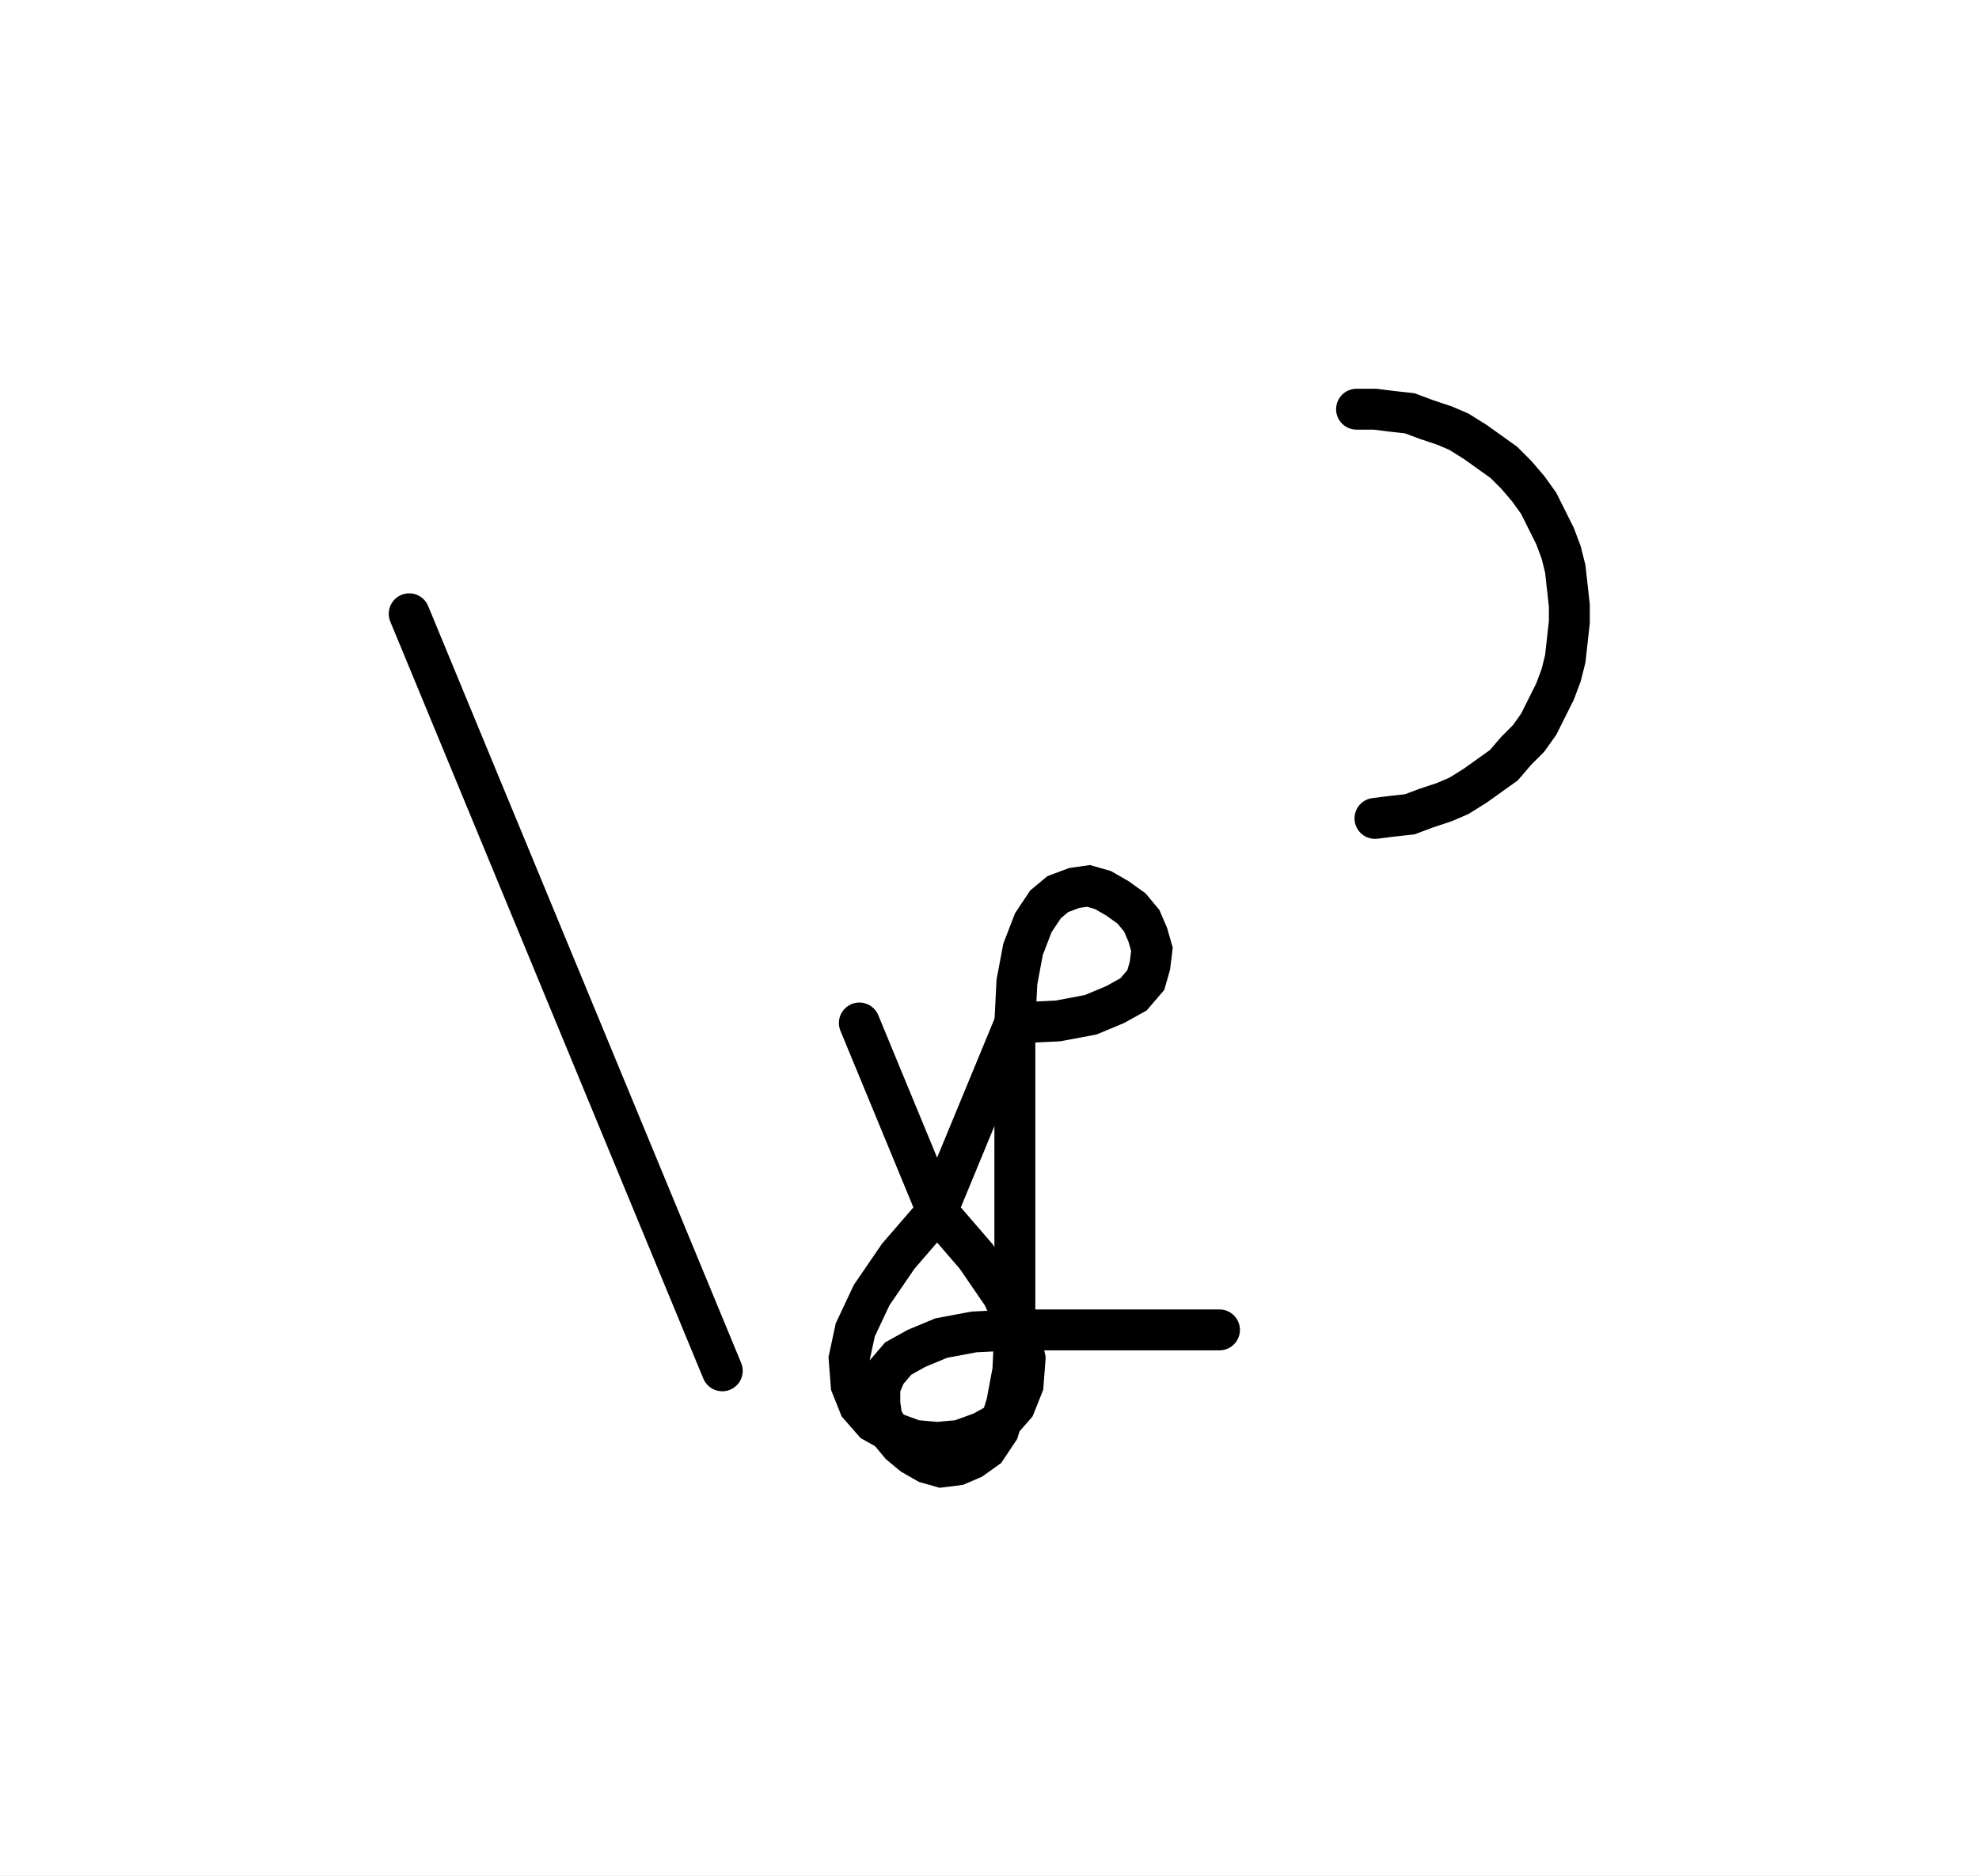
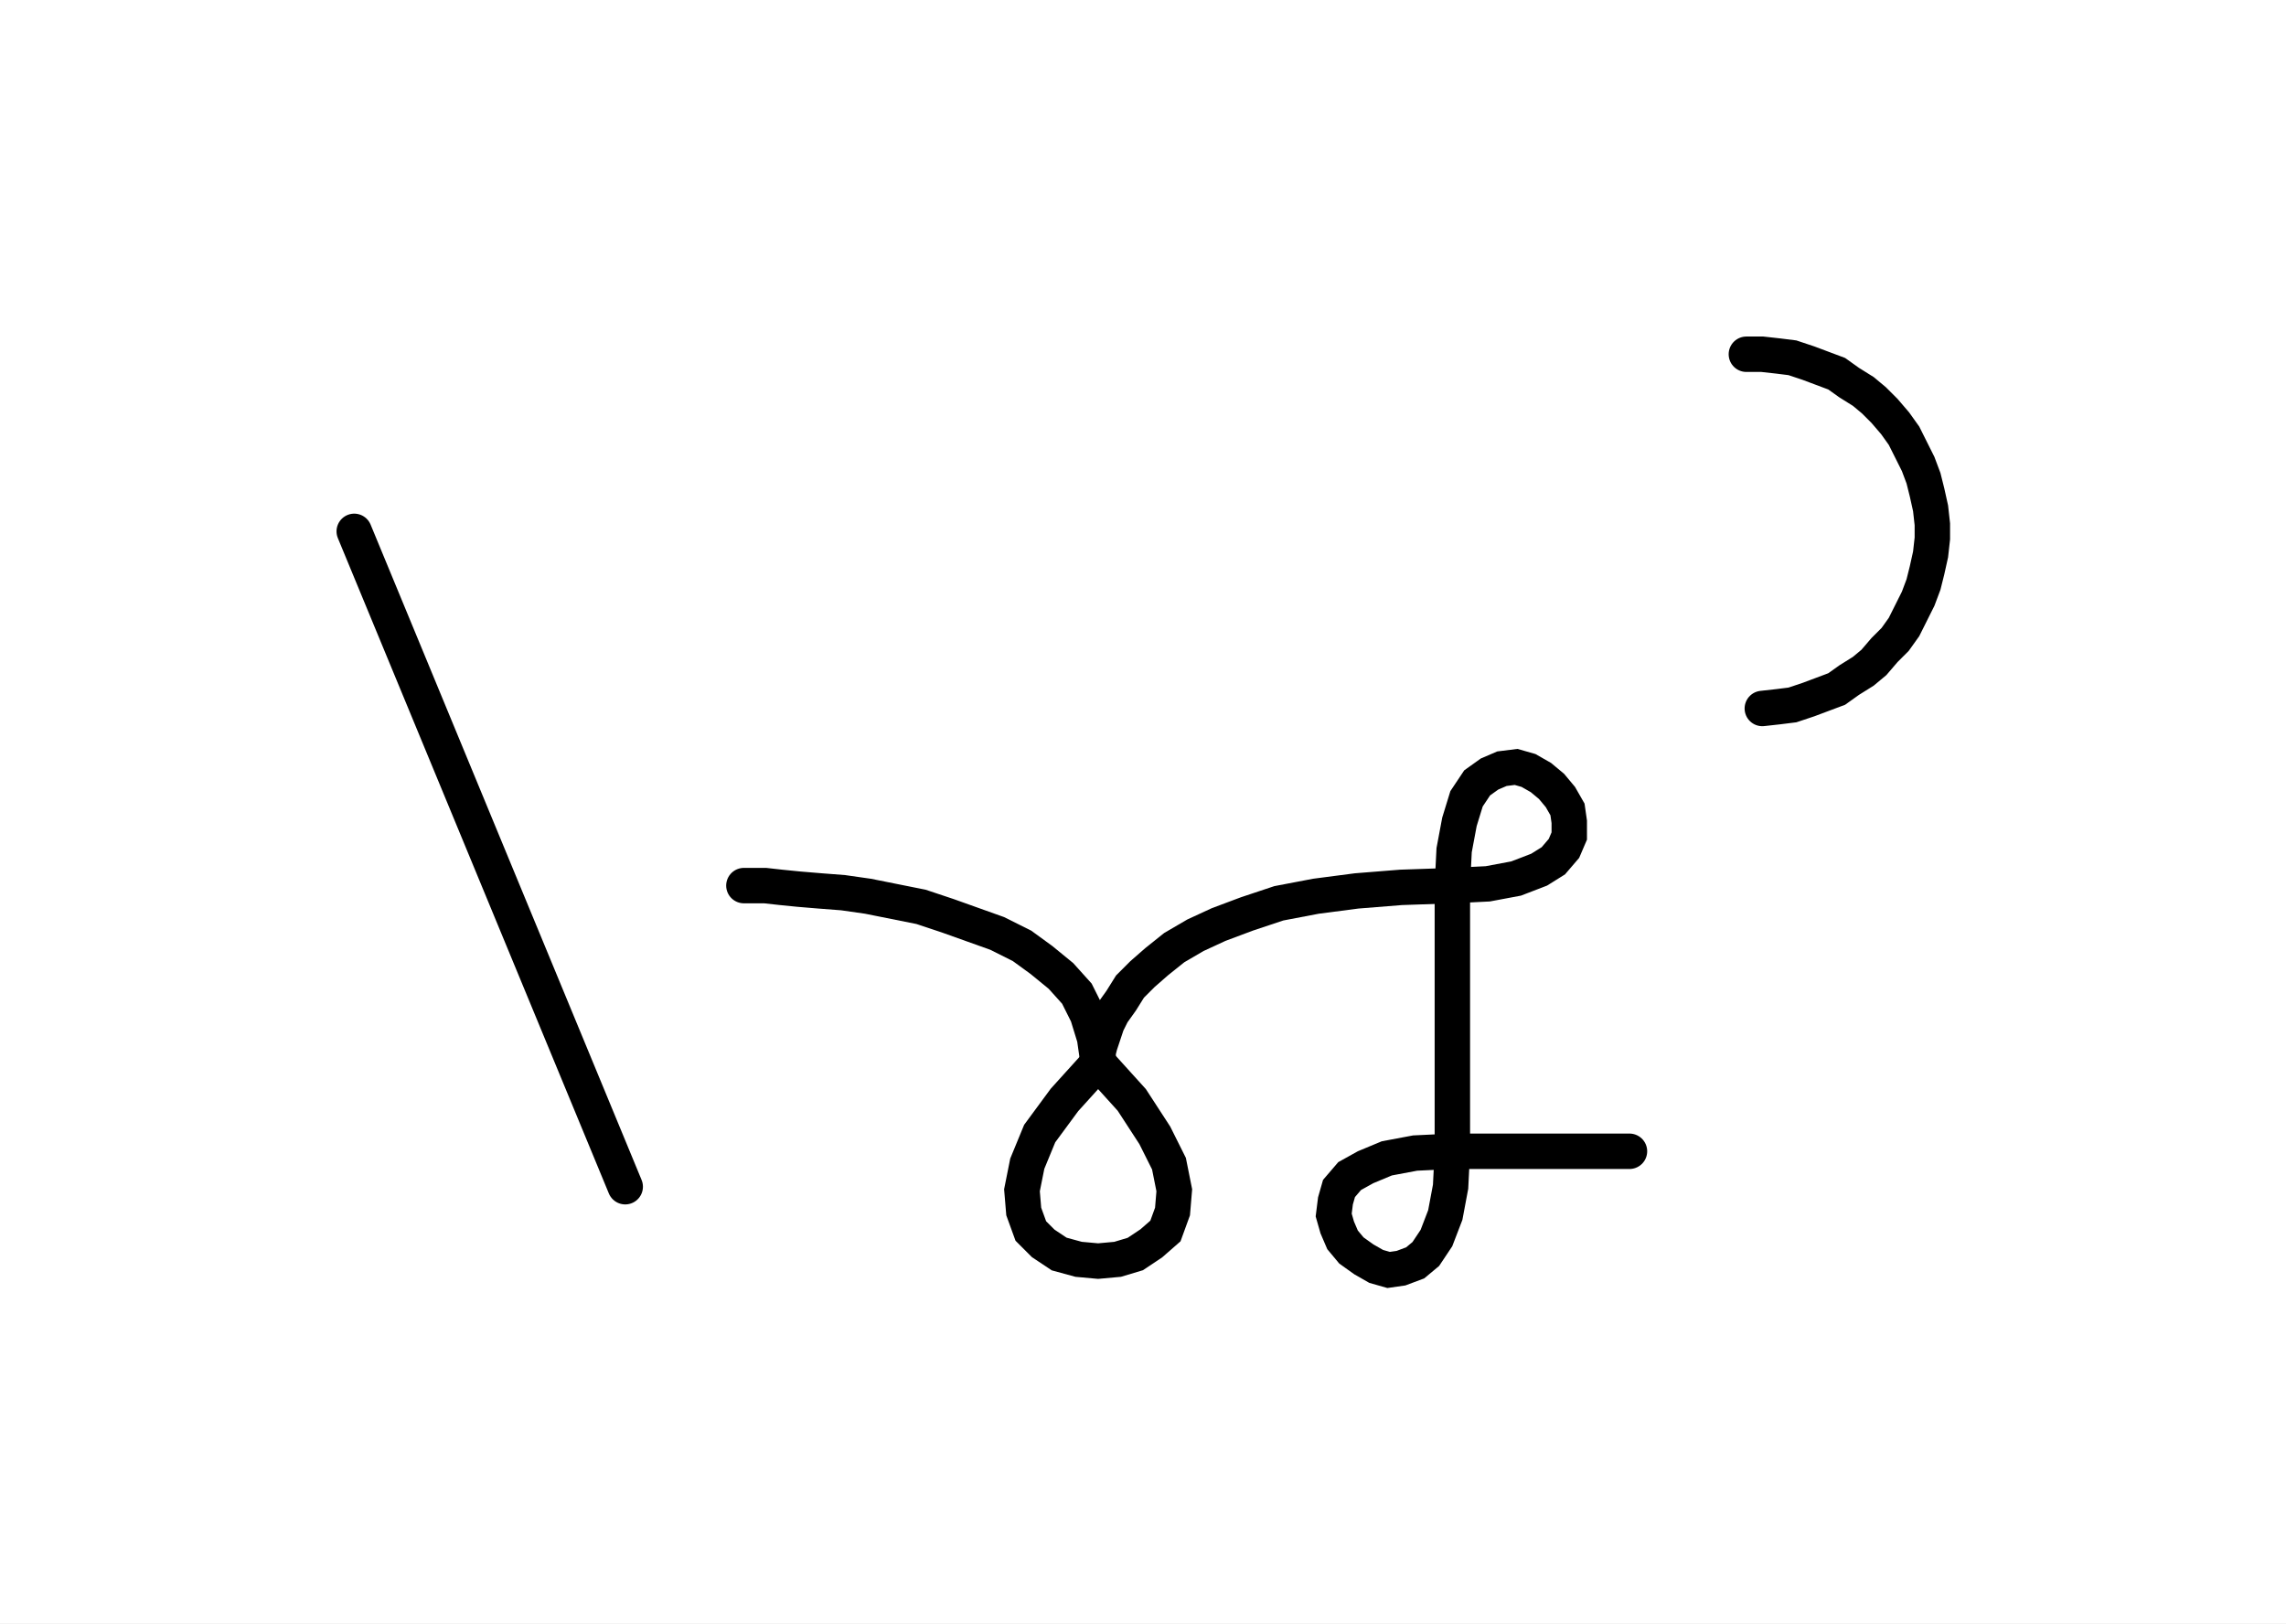
- <svg xmlns="http://www.w3.org/2000/svg" width="96.721" height="91.654" style="fill:none; stroke-linecap:round;">
+ <svg xmlns="http://www.w3.org/2000/svg" width="129.067" height="91.654" style="fill:none; stroke-linecap:round;">
  <rect width="100%" height="100%" fill="#FFFFFF" />
  <path stroke="#000000" stroke-width="2" d="M 550,75" />
  <path stroke="#000000" stroke-width="2" d="M 20,30 35.3,67" />
  <path stroke="#000000" stroke-width="2" d="M 42,70" />
-   <path stroke="#000000" stroke-width="2" d="M 42,50 45.8,59.2" />
-   <path stroke="#000000" stroke-width="2" d="M 45.8,59.2 47.7,61.4 49,63.3 49.8,65 50.1,66.4 50,67.7 49.6,68.7 48.9,69.5 48,70 46.9,70.4 45.8,70.5 44.7,70.4 43.6,70 42.7,69.5 42,68.7 41.6,67.7 41.5,66.4 41.8,65 42.6,63.3 43.9,61.4 45.8,59.2 49.6,50" />
-   <path stroke="#000000" stroke-width="2" d="M 49.6,50 51.7,49.9 53.3,49.6 54.5,49.1 55.4,48.6 56,47.9 56.2,47.2 56.3,46.4 56.1,45.7 55.8,45 55.3,44.4 54.6,43.9 53.9,43.5 53.2,43.3 52.5,43.4 51.7,43.7 51.1,44.2 50.5,45.1 50,46.4 49.7,48 49.6,50 49.6,65" />
-   <path stroke="#000000" stroke-width="2" d="M 49.6,65 49.5,67 49.2,68.6 48.8,69.9 48.2,70.8 47.5,71.3 46.8,71.6 46,71.7 45.3,71.5 44.6,71.1 44,70.6 43.5,70 43.1,69.3 43,68.6 43,67.8 43.3,67.1 43.9,66.4 44.8,65.9 46,65.4 47.6,65.1 49.6,65 59.6,65" />
-   <path stroke="#000000" stroke-width="2" d="M 66.3,70" />
-   <path stroke="#000000" stroke-width="2" d="M 66.3,20 67.2,20 68,20.1 68.9,20.2 69.7,20.5 70.6,20.8 71.3,21.1 72.1,21.6 72.8,22.1 73.5,22.6 74.1,23.2 74.7,23.9 75.2,24.6 75.6,25.4 76,26.2 76.3,27 76.5,27.8 76.6,28.7 76.7,29.6 76.7,30.4 76.6,31.3 76.5,32.2 76.3,33 76,33.8 75.6,34.6 75.2,35.4 74.7,36.1 74.1,36.7 73.5,37.4 72.8,37.9 72.1,38.4 71.3,38.9 70.6,39.2 69.7,39.5 68.9,39.8 68,39.9 67.2,40" />
-   <path stroke="#000000" stroke-width="2" d="M 106.7,70" />
+   <path stroke="#000000" stroke-width="2" d="M 42,50" />
+   <path stroke="#000000" stroke-width="2" d="M 42,50 42.1,50 42.5,50 43.2,50 44.1,50.1 45.1,50.2 46.3,50.3 47.6,50.4 49,50.6 50.5,50.9 52,51.2 53.5,51.7 54.9,52.2 56.3,52.7 57.7,53.4 58.8,54.2 59.9,55.1 60.8,56.1 61.4,57.3 61.8,58.6 62,60" />
+   <path stroke="#000000" stroke-width="2" d="M 62,60 63.9,62.1 65.2,64.1 66,65.7 66.3,67.2 66.2,68.4 65.8,69.5 65,70.2 64.1,70.8 63.1,71.1 62,71.2 60.9,71.1 59.8,70.8 58.9,70.2 58.2,69.5 57.8,68.4 57.7,67.2 58,65.7 58.7,64 60.1,62.1 62,60" />
+   <path stroke="#000000" stroke-width="2" d="M 62,60 62,59.9 62,59.7 62,59.4 62.1,59 62.3,58.4 62.5,57.8 62.8,57.2 63.3,56.5 63.8,55.7 64.5,55 65.3,54.3 66.3,53.5 67.5,52.8 68.8,52.2 70.4,51.6 72.2,51 74.3,50.6 76.6,50.3 79.1,50.1 82,50" />
+   <path stroke="#000000" stroke-width="2" d="M 82,50 84,49.9 85.6,49.6 86.9,49.1 87.7,48.6 88.3,47.9 88.6,47.2 88.6,46.4 88.5,45.7 88.1,45 87.6,44.4 87,43.9 86.3,43.5 85.6,43.3 84.8,43.4 84.1,43.7 83.4,44.2 82.8,45.1 82.4,46.4 82.1,48 82,50 82,65" />
+   <path stroke="#000000" stroke-width="2" d="M 82,65 81.9,67 81.6,68.6 81.1,69.9 80.5,70.8 79.9,71.3 79.1,71.6 78.4,71.7 77.7,71.5 77,71.1 76.3,70.6 75.8,70 75.5,69.3 75.3,68.6 75.4,67.8 75.6,67.1 76.2,66.4 77.1,65.9 78.3,65.4 79.9,65.1 82,65 92,65" />
+   <path stroke="#000000" stroke-width="2" d="M 98.6,70" />
+   <path stroke="#000000" stroke-width="2" d="M 98.6,20 99.5,20 100.4,20.1 101.2,20.2 102.1,20.5 102.9,20.8 103.7,21.1 104.4,21.6 105.2,22.1 105.8,22.6 106.4,23.2 107,23.9 107.5,24.6 107.9,25.4 108.3,26.2 108.6,27 108.8,27.8 109,28.7 109.1,29.6 109.1,30.4 109,31.3 108.8,32.2 108.6,33 108.3,33.8 107.9,34.6 107.5,35.4 107,36.1 106.4,36.7 105.8,37.4 105.2,37.9 104.4,38.4 103.7,38.9 102.9,39.2 102.1,39.5 101.2,39.8 100.4,39.9 99.5,40" />
+   <path stroke="#000000" stroke-width="2" d="M 139.1,70" />
</svg>
